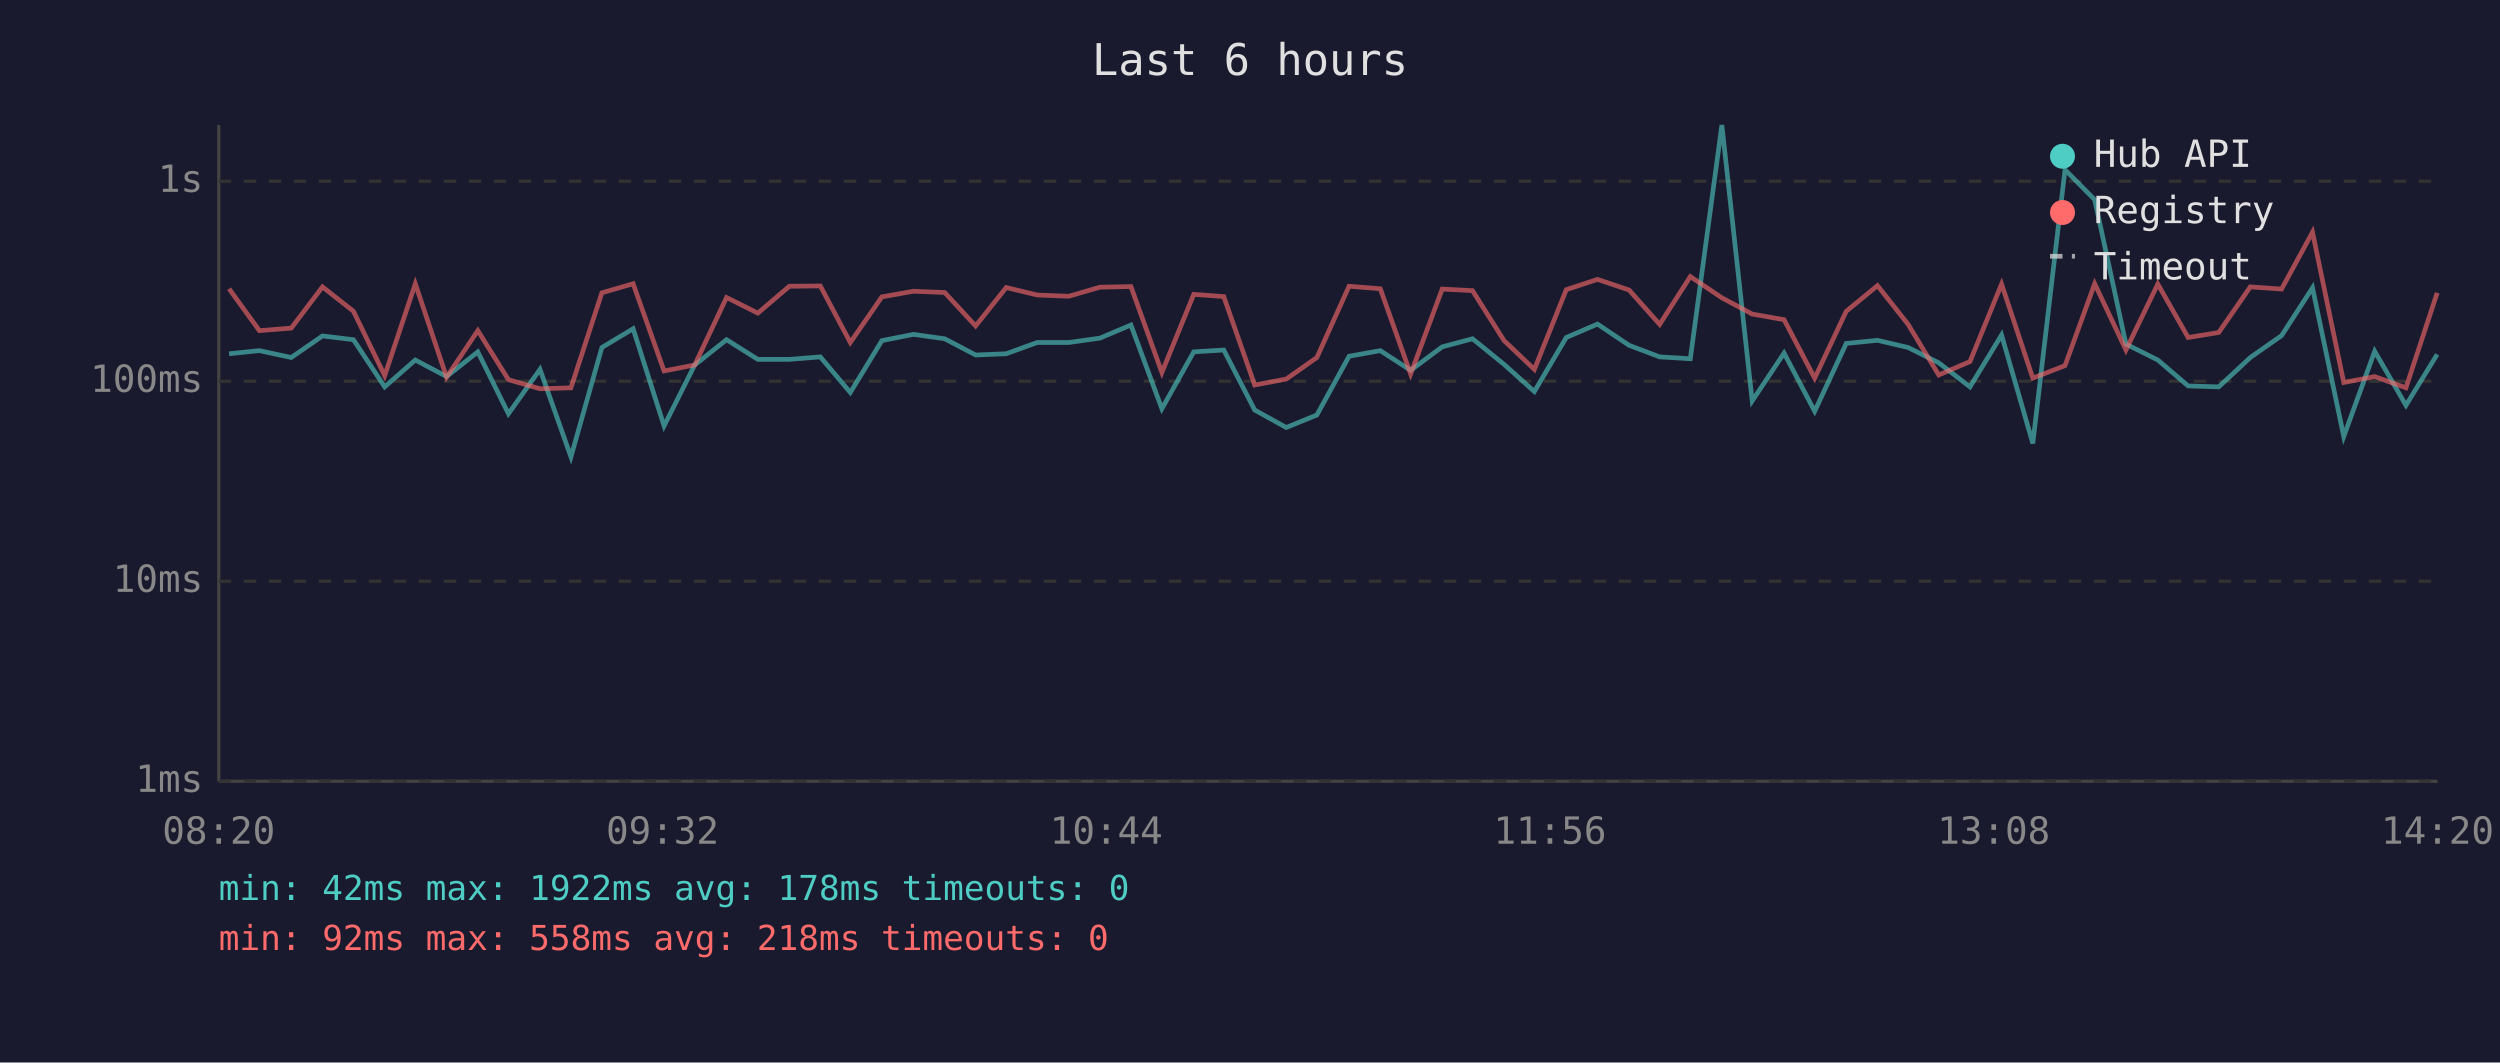
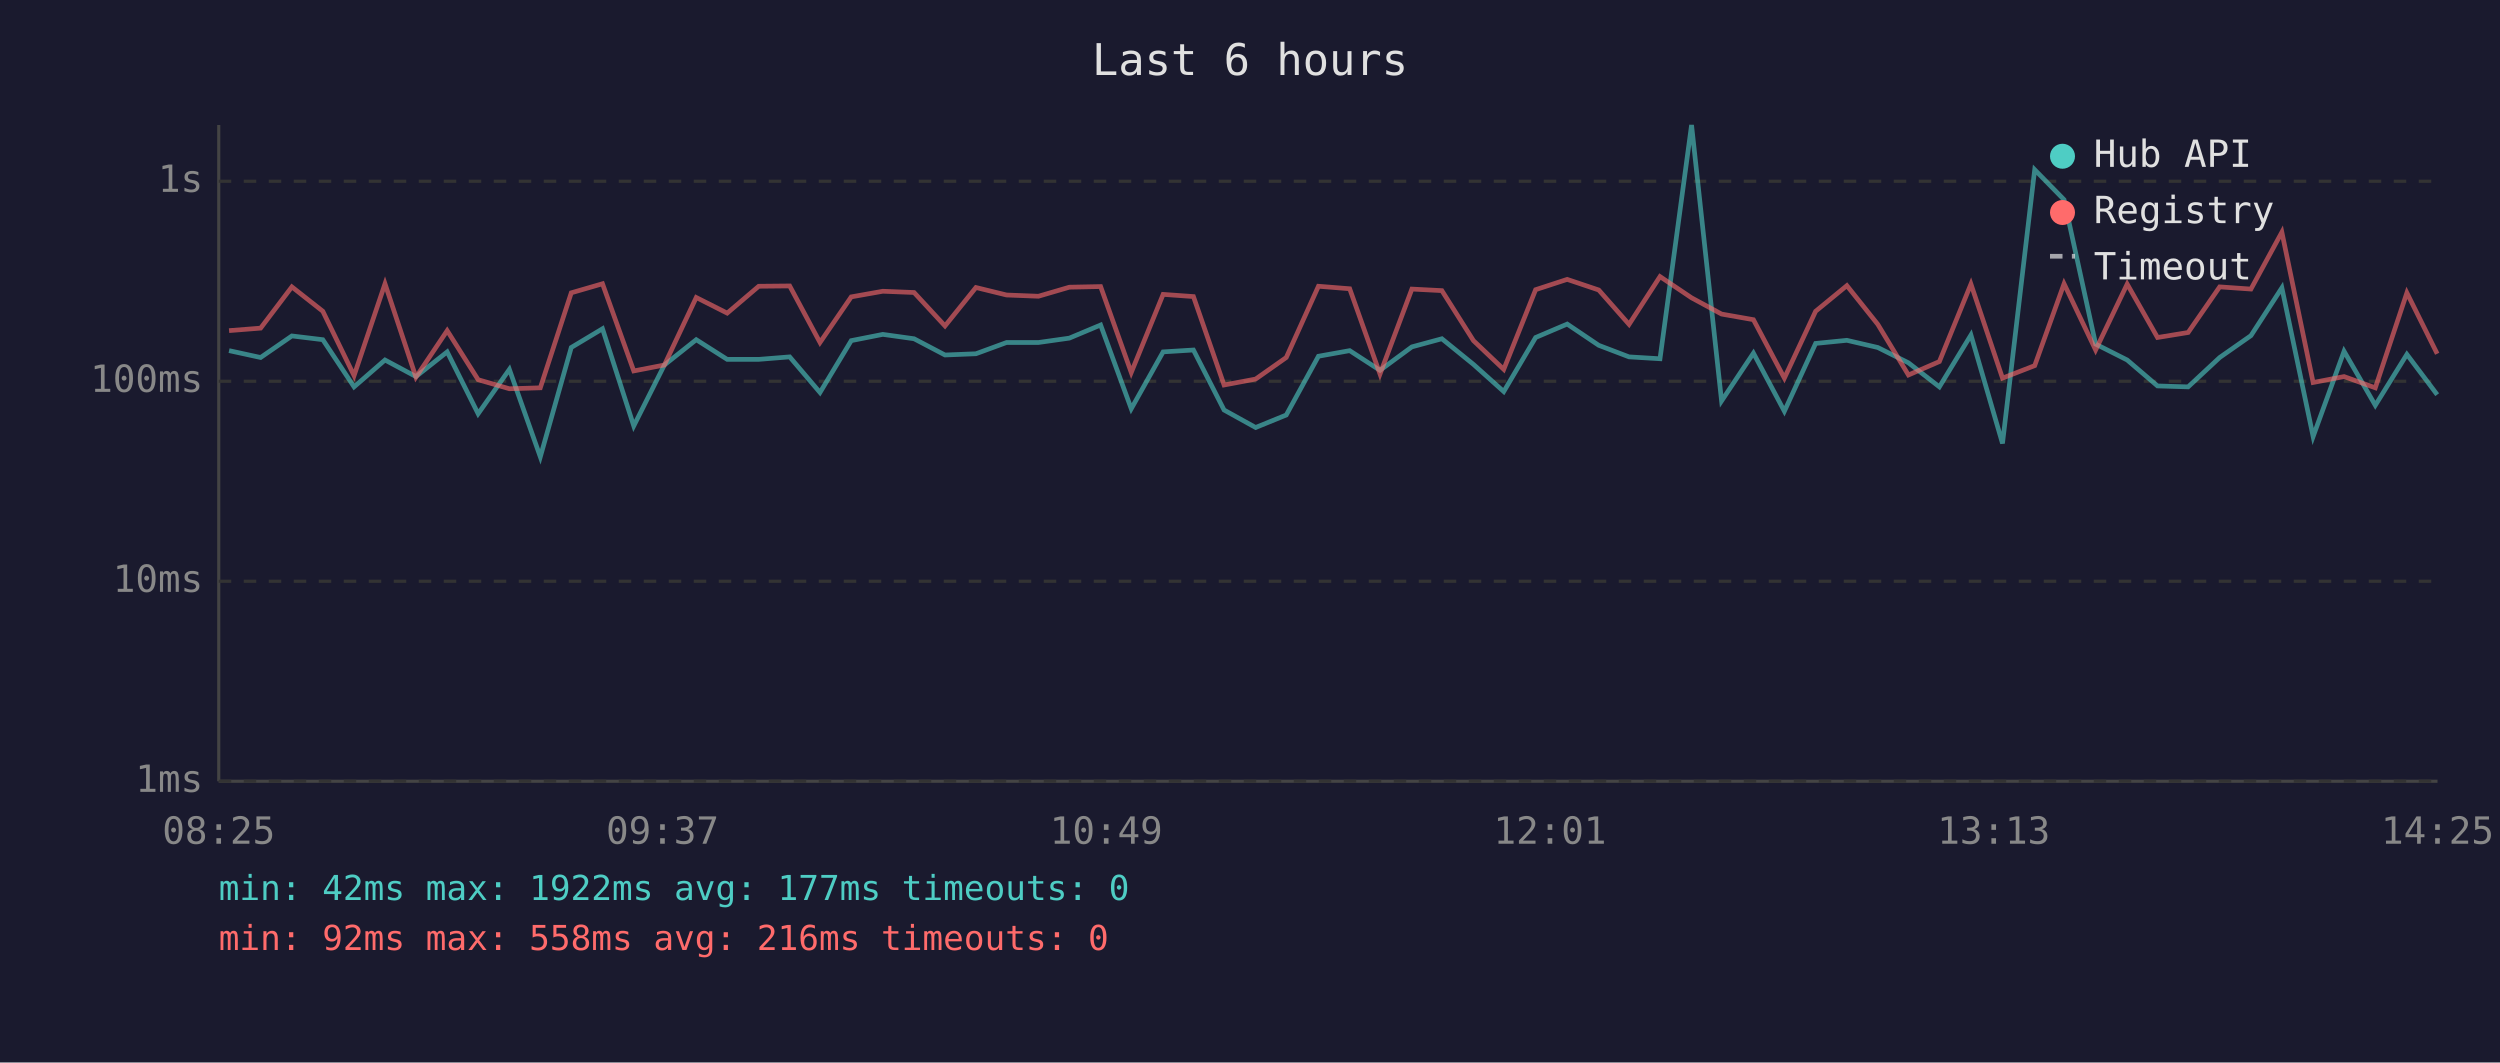
<svg xmlns="http://www.w3.org/2000/svg" viewBox="0 0 800 340" font-family="monospace" font-size="12">
  <rect width="800" height="340" fill="#1a1a2e" />
  <text x="400" y="24" fill="#e0e0e0" font-size="14" text-anchor="middle">Last 6 hours</text>
  <line x1="70" y1="40" x2="70" y2="250" stroke="#444" stroke-width="1" />
  <line x1="70" y1="250" x2="780" y2="250" stroke="#444" stroke-width="1" />
  <line x1="70" y1="250" x2="780" y2="250" stroke="#333" stroke-width="1" stroke-dasharray="4" />
  <text x="65" y="250" fill="#888" text-anchor="end" dominant-baseline="middle">1ms</text>
  <line x1="70" y1="186" x2="780" y2="186" stroke="#333" stroke-width="1" stroke-dasharray="4" />
  <text x="65" y="186" fill="#888" text-anchor="end" dominant-baseline="middle">10ms</text>
  <line x1="70" y1="122" x2="780" y2="122" stroke="#333" stroke-width="1" stroke-dasharray="4" />
  <text x="65" y="122" fill="#888" text-anchor="end" dominant-baseline="middle">100ms</text>
  <line x1="70" y1="58" x2="780" y2="58" stroke="#333" stroke-width="1" stroke-dasharray="4" />
  <text x="65" y="58" fill="#888" text-anchor="end" dominant-baseline="middle">1s</text>
-   <text x="70" y="270" fill="#888" text-anchor="middle">08:20</text>
-   <text x="212" y="270" fill="#888" text-anchor="middle">09:32</text>
-   <text x="354" y="270" fill="#888" text-anchor="middle">10:44</text>
-   <text x="496" y="270" fill="#888" text-anchor="middle">11:56</text>
-   <text x="638" y="270" fill="#888" text-anchor="middle">13:08</text>
-   <text x="780" y="270" fill="#888" text-anchor="middle">14:20</text>
-   <polyline points="73.3,113.2 83.0,112.2 93.2,114.4 103.2,107.5 113.1,108.7 123.1,123.8 132.9,115.2 142.9,120.5 152.9,112.6 162.7,132.4 172.8,118.2 182.7,146.2 192.6,111.2 202.6,105.2 212.5,136.3 222.3,116.8 232.5,108.7 242.5,115.0 252.6,115.0 262.5,114.2 272.1,125.6 282.2,109.0 292.3,107.0 302.3,108.4 312.2,113.6 322.0,113.2 331.9,109.6 342.0,109.6 352.0,108.2 361.9,104.0 371.8,130.8 382.0,112.6 391.6,112.0 401.5,131.2 411.6,136.8 421.4,132.8 431.7,114.0 441.7,112.2 451.4,118.5 461.5,111.0 471.2,108.4 481.3,116.6 491.0,125.3 501.2,108.0 511.2,103.7 521.3,110.5 531.1,114.2 540.9,114.8 551.0,40.0 560.7,128.3 570.9,113.0 580.7,131.6 590.8,109.9 600.8,108.9 610.6,111.2 620.4,116.1 630.4,123.8 640.5,107.2 650.5,141.9 660.8,54.3 670.3,63.9 680.3,110.1 690.5,115.2 700.2,123.5 710.0,123.8 720.1,114.4 730.1,107.4 740.0,92.1 750.0,139.7 759.9,112.4 769.9,129.7 779.9,113.4" fill="none" stroke="#4ecdc4" stroke-width="1.5" opacity="0.6" />
-   <polyline points="73.3,92.4 83.0,105.8 93.2,105.0 103.2,91.8 113.1,99.6 123.1,120.2 132.9,90.8 142.9,120.7 152.9,105.8 162.7,121.5 172.8,124.4 182.7,124.1 192.6,93.7 202.6,90.8 212.5,118.7 222.3,116.8 232.5,95.2 242.5,100.2 252.6,91.6 262.5,91.5 272.1,109.6 282.2,95.0 292.3,93.2 302.3,93.6 312.2,104.3 322.0,92.0 331.9,94.4 342.0,94.8 352.0,91.9 361.9,91.7 371.8,119.2 382.0,94.2 391.6,94.9 401.5,123.2 411.6,121.3 421.4,114.4 431.7,91.6 441.7,92.4 451.4,119.7 461.5,92.5 471.2,93.0 481.3,109.0 491.0,118.2 501.2,92.7 511.2,89.4 521.3,92.8 531.1,103.8 540.9,88.5 551.0,95.3 560.7,100.5 570.9,102.3 580.7,121.0 590.8,99.6 600.8,91.4 610.6,103.8 620.4,120.0 630.4,115.7 640.5,90.9 650.5,121.0 660.8,117.0 670.3,90.8 680.3,112.0 690.5,90.9 700.2,108.0 710.0,106.4 720.1,91.8 730.1,92.5 740.0,74.3 750.0,122.4 759.9,120.5 769.9,124.1 779.9,93.7" fill="none" stroke="#ff6b6b" stroke-width="1.5" opacity="0.6" />
+   <text x="70" y="270" fill="#888" text-anchor="middle">08:25</text>
+   <text x="212" y="270" fill="#888" text-anchor="middle">09:37</text>
+   <text x="354" y="270" fill="#888" text-anchor="middle">10:49</text>
+   <text x="496" y="270" fill="#888" text-anchor="middle">12:01</text>
+   <text x="638" y="270" fill="#888" text-anchor="middle">13:13</text>
+   <text x="780" y="270" fill="#888" text-anchor="middle">14:25</text>
+   <polyline points="73.3,112.2 83.4,114.4 93.4,107.5 103.3,108.7 113.3,123.8 123.2,115.2 133.1,120.5 143.1,112.6 153.0,132.4 163.0,118.2 172.9,146.2 182.8,111.2 192.8,105.2 202.8,136.3 212.6,116.8 222.8,108.7 232.7,115.0 242.8,115.0 252.7,114.2 262.4,125.6 272.4,109.0 282.5,107.0 292.5,108.4 302.4,113.6 312.3,113.2 322.1,109.6 332.3,109.6 342.2,108.2 352.2,104.0 362.0,130.8 372.2,112.6 381.9,112.0 391.7,131.2 401.8,136.8 411.6,132.8 421.9,114.0 431.9,112.2 441.6,118.5 451.8,111.0 461.4,108.4 471.5,116.6 481.2,125.3 491.4,108.0 501.5,103.7 511.6,110.5 521.3,114.2 531.2,114.8 541.3,40.0 550.9,128.3 561.1,113.0 571.0,131.6 581.0,109.9 591.0,108.9 600.9,111.2 610.7,116.1 620.6,123.8 630.7,107.2 640.8,141.9 651.1,54.3 660.5,63.9 670.6,110.1 680.7,115.2 690.4,123.5 700.2,123.8 710.3,114.4 720.3,107.4 730.2,92.1 740.2,139.7 750.1,112.4 760.1,129.7 770.2,113.4 779.9,126.3" fill="none" stroke="#4ecdc4" stroke-width="1.5" opacity="0.6" />
+   <polyline points="73.3,105.8 83.4,105.0 93.4,91.8 103.3,99.6 113.3,120.2 123.2,90.8 133.1,120.7 143.1,105.8 153.0,121.5 163.0,124.4 172.9,124.1 182.8,93.7 192.8,90.8 202.8,118.7 212.6,116.8 222.8,95.2 232.7,100.2 242.8,91.6 252.7,91.5 262.4,109.6 272.4,95.0 282.5,93.2 292.5,93.6 302.4,104.3 312.3,92.0 322.1,94.4 332.3,94.8 342.2,91.9 352.2,91.7 362.0,119.2 372.2,94.2 381.9,94.9 391.7,123.2 401.8,121.3 411.6,114.4 421.9,91.6 431.9,92.4 441.6,119.7 451.8,92.5 461.4,93.0 471.5,109.0 481.2,118.2 491.4,92.7 501.5,89.4 511.6,92.8 521.3,103.8 531.2,88.5 541.3,95.3 550.9,100.5 561.1,102.3 571.0,121.0 581.0,99.6 591.0,91.4 600.9,103.8 610.7,120.0 620.6,115.7 630.7,90.9 640.8,121.0 651.1,117.0 660.5,90.8 670.6,112.0 680.7,90.9 690.4,108.0 700.2,106.4 710.3,91.8 720.3,92.5 730.2,74.3 740.2,122.4 750.1,120.5 760.1,124.1 770.2,93.7 779.9,113.2" fill="none" stroke="#ff6b6b" stroke-width="1.5" opacity="0.6" />
  <circle cx="660" cy="50" r="4" fill="#4ecdc4" />
  <text x="670" y="50" fill="#e0e0e0" dominant-baseline="middle">Hub API</text>
  <circle cx="660" cy="68" r="4" fill="#ff6b6b" />
  <text x="670" y="68" fill="#e0e0e0" dominant-baseline="middle">Registry</text>
  <line x1="656" y1="82" x2="664" y2="82" stroke="#e0e0e0" stroke-width="1.5" stroke-dasharray="4,3" opacity="0.7" />
  <text x="670" y="86" fill="#e0e0e0" dominant-baseline="middle">Timeout</text>
-   <text x="70" y="288" fill="#4ecdc4" font-size="11">min: 42ms  max: 1922ms  avg: 178ms  timeouts: 0</text>
-   <text x="70" y="304" fill="#ff6b6b" font-size="11">min: 92ms  max: 558ms  avg: 218ms  timeouts: 0</text>
+   <text x="70" y="288" fill="#4ecdc4" font-size="11">min: 42ms  max: 1922ms  avg: 177ms  timeouts: 0</text>
+   <text x="70" y="304" fill="#ff6b6b" font-size="11">min: 92ms  max: 558ms  avg: 216ms  timeouts: 0</text>
</svg>
